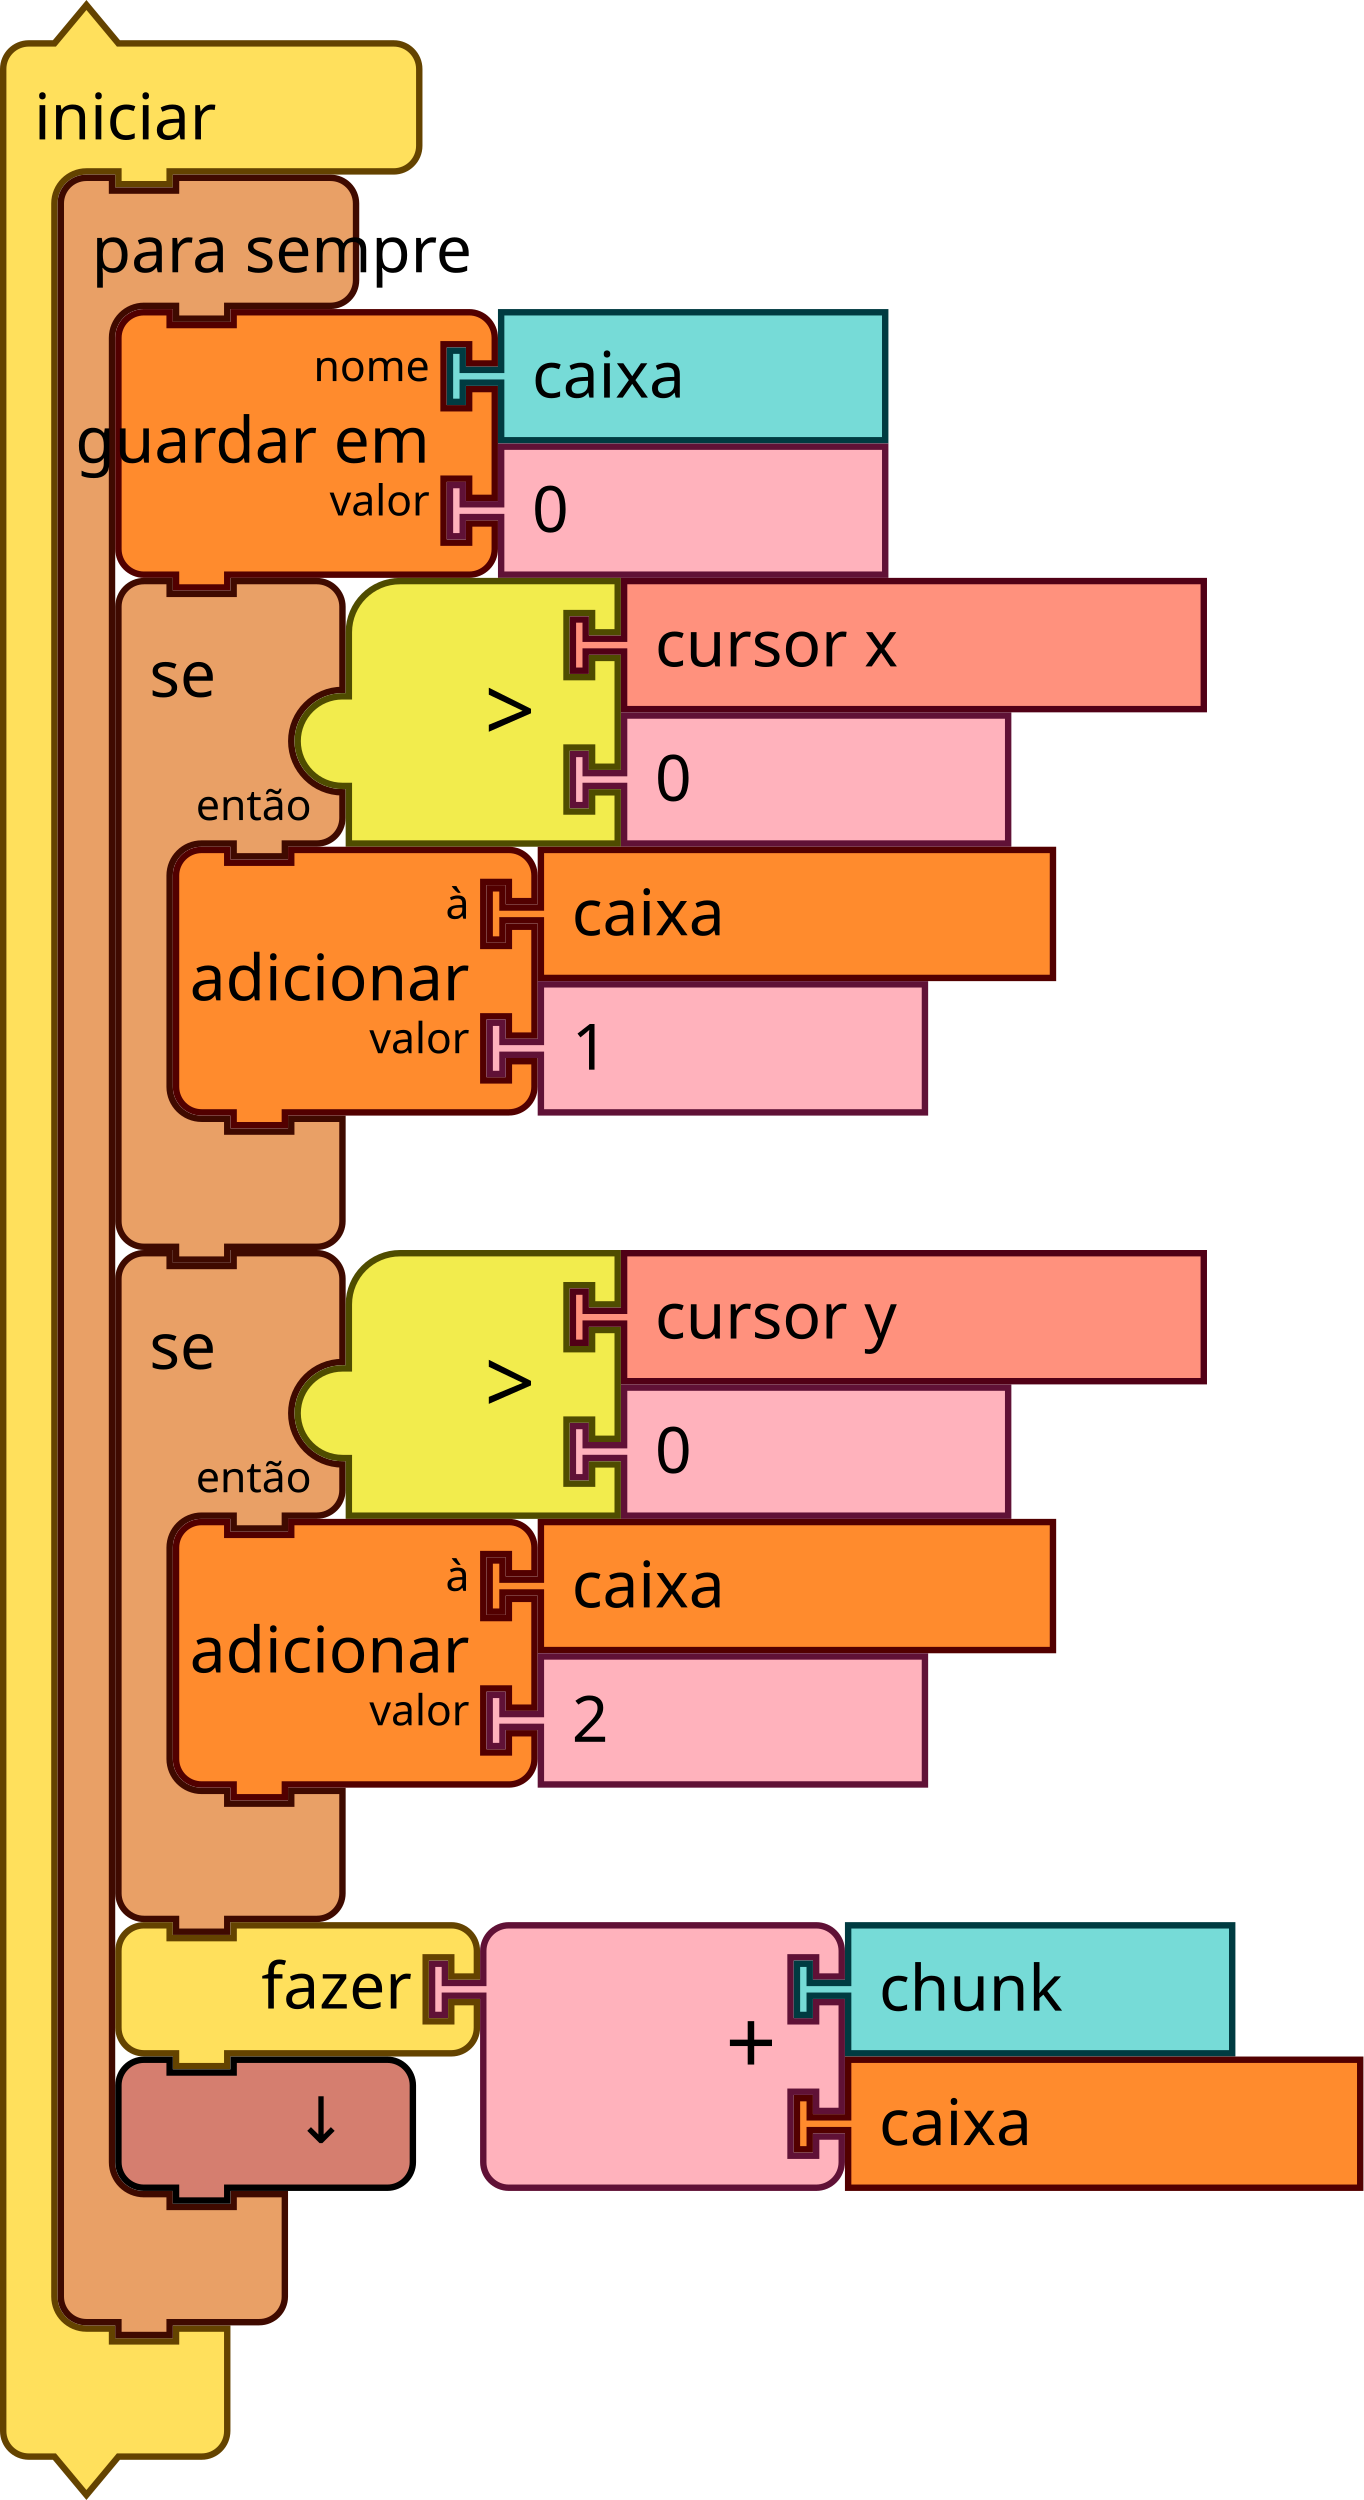
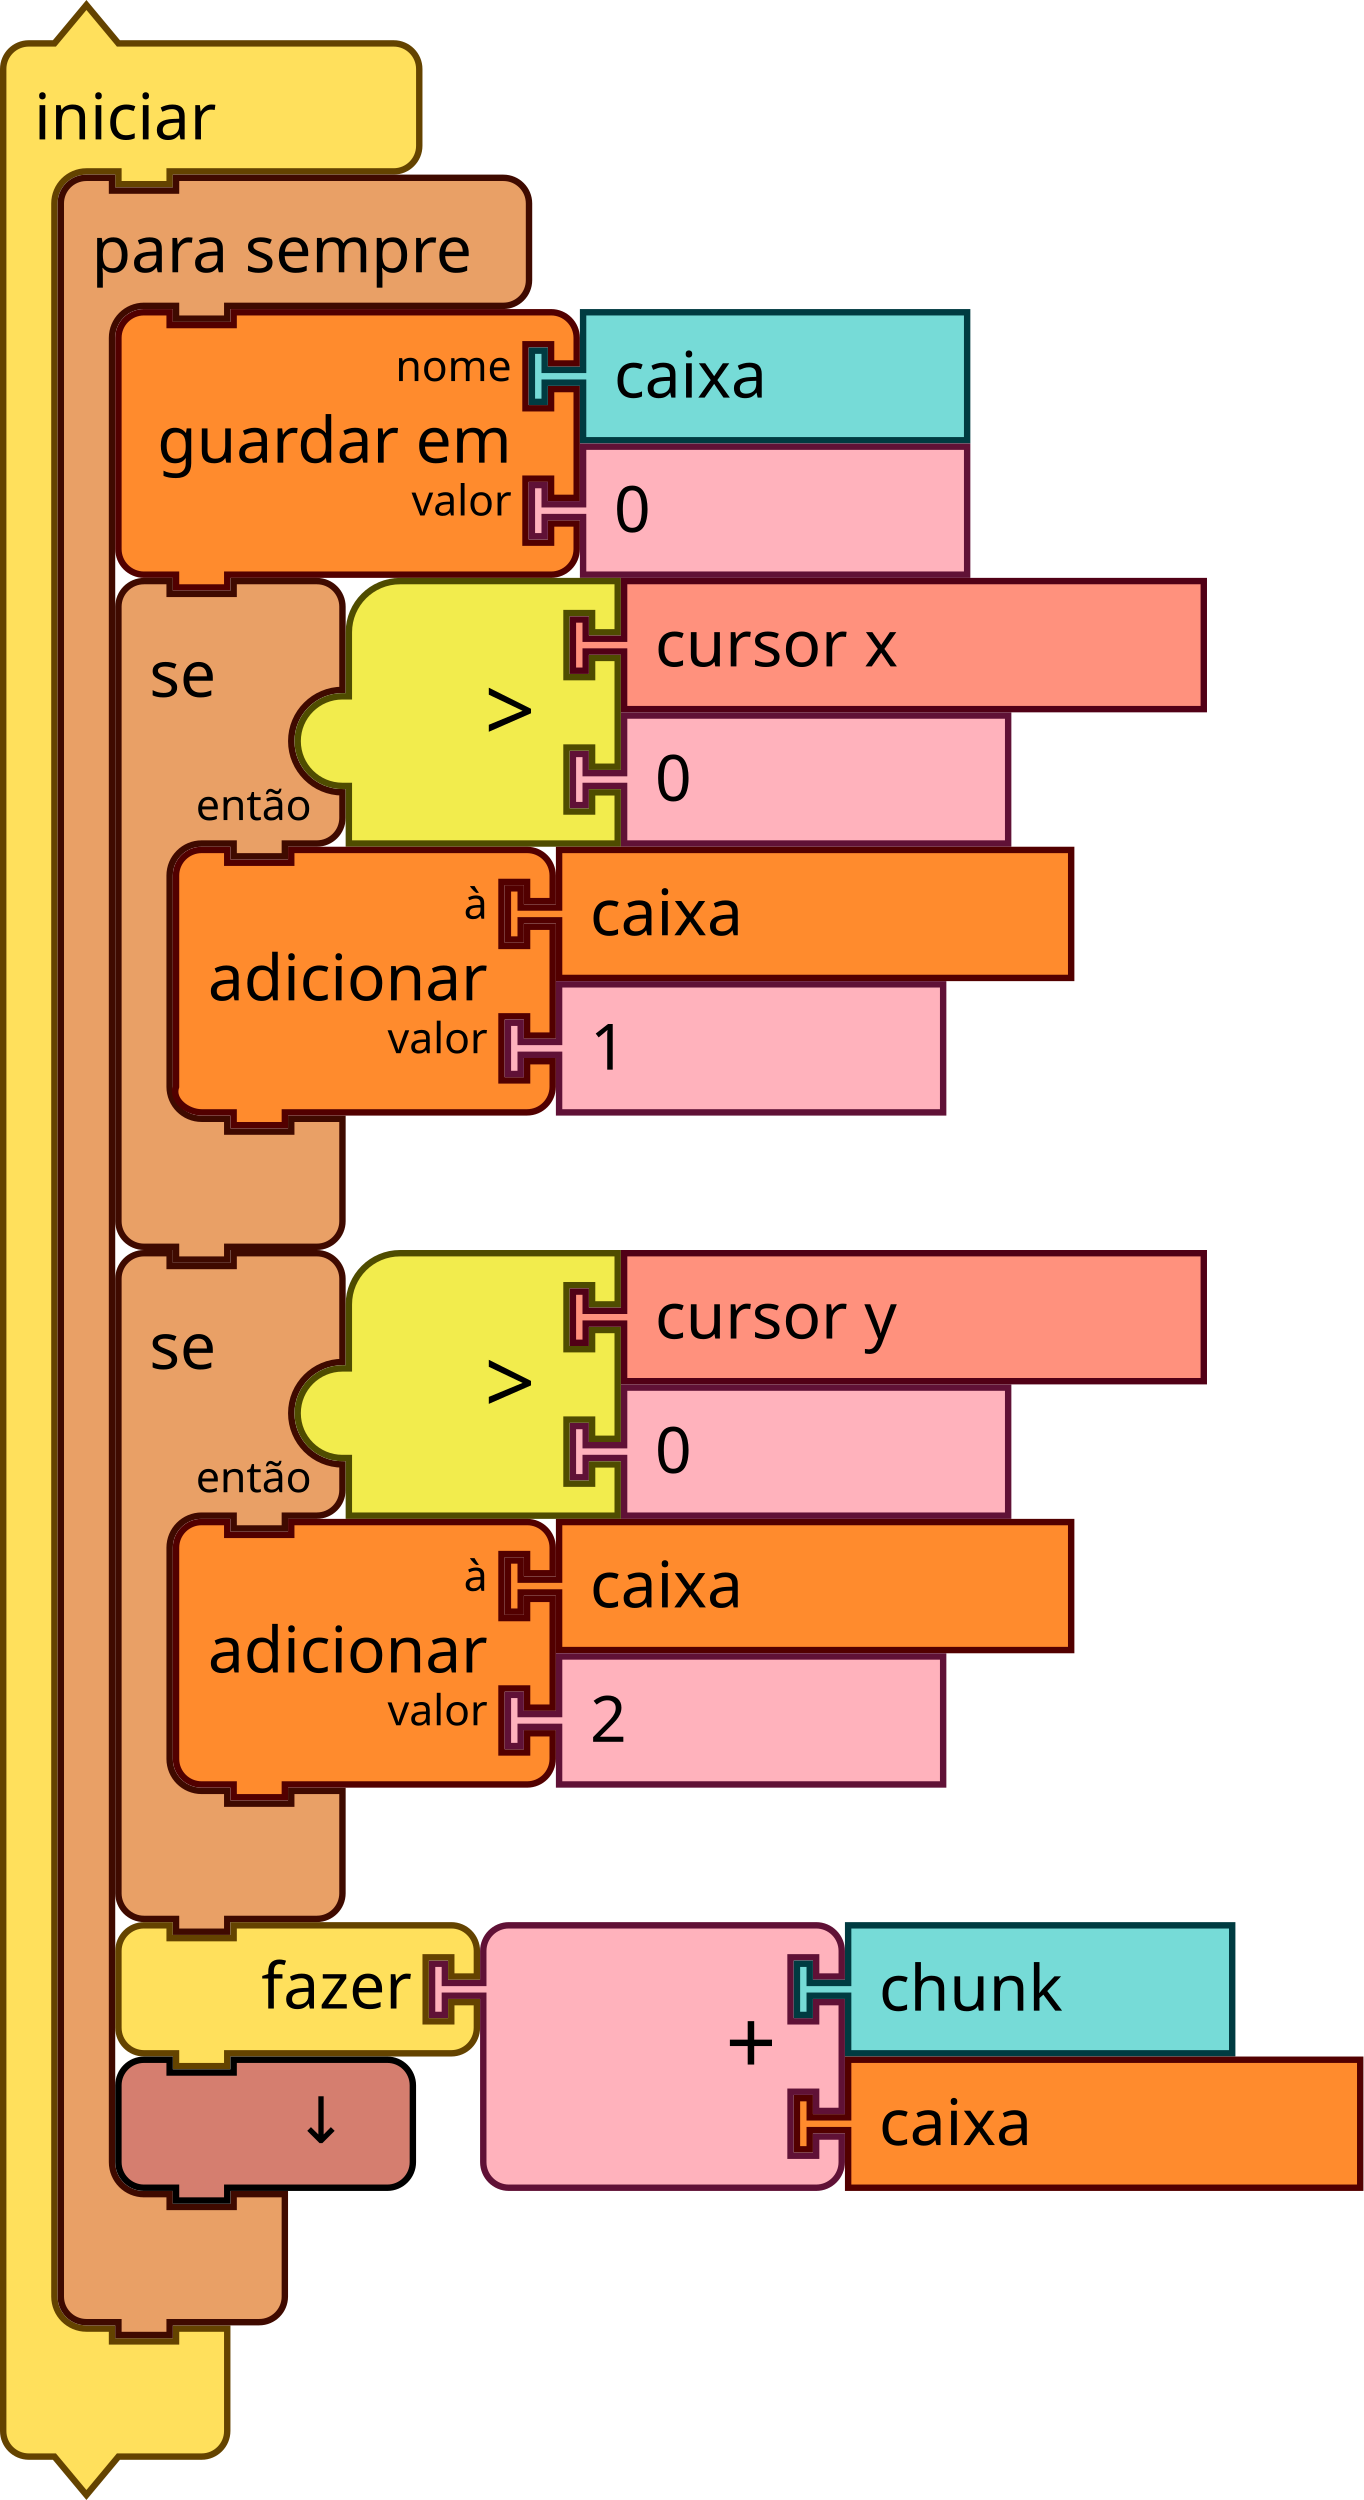
- <svg xmlns="http://www.w3.org/2000/svg" width="299.531" height="549.228" viewBox="0 0 299.531 549.228" id="svg4075" version="1.1">
+ <svg xmlns="http://www.w3.org/2000/svg" version="1.1" id="svg4075" viewBox="0 0 299.531 549.228" height="549.228" width="299.531">
  <defs id="defs4077" />
-   <text style="font-size:13.333px;font-family:Sans;text-anchor:end;fill:#000000" id="text3033" y="-17.322" x="388">
-     <tspan id="tspan3035" y="5.178" x="490" />
-   </text>
-   <text style="font-size:13.333px;font-family:Sans;text-anchor:end;fill:#000000" id="text3107" y="47.642" x="406">
-     <tspan id="tspan3109" y="70.142" x="500" />
-   </text>
-   <text style="font-size:13.333px;font-family:Sans;text-anchor:end;fill:#000000" id="text3033-0" y="66.678" x="388">
-     <tspan id="tspan3035-1" y="89.178" x="490" />
-   </text>
-   <text style="font-size:13.333px;font-family:Sans;text-anchor:end;fill:#000000" id="text3033-1" y="150.678" x="388">
-     <tspan id="tspan3035-8" y="173.178" x="490" />
-   </text>
-   <text style="font-size:13.333px;font-family:Sans;text-anchor:end;fill:#000000" id="text3033-0-9" y="234.678" x="388">
-     <tspan id="tspan3035-1-5" y="257.178" x="490" />
-   </text>
-   <text style="font-size:13.333px;font-family:Sans;text-anchor:end;fill:#000000" id="text3057" x="36" y="598.204">
-     <tspan id="tspan3059" y="620.704" x="130" />
-   </text>
-   <text style="font-size:18.667px;font-family:Sans;text-anchor:end;fill:#000000" id="text3161" x="134" y="598.562">
-     <tspan id="tspan3163" y="620.062" x="244" />
-   </text>
-   <text style="font-size:18.667px;font-family:Sans;text-anchor:end;fill:#000000" id="text3165" x="134" y="598.562">
-     <tspan id="tspan3167" y="662.062" x="244" />
-   </text>
-   <g id="g4346" transform="translate(1680.235,-425.0292)">
-     <g id="g939" transform="matrix(0.9375,0,0,0.9375,-1680.235,425.4244)">
-       <g id="g937" transform="scale(1.5)">
-         <path id="path931" style="fill:#ffe05c;fill-opacity:1;stroke:#644300;stroke-width:1;stroke-linecap:round;stroke-opacity:1" d="m 0.5,14.5 v -4 a 4,4 90 0 1 4,-4 h 4 l 5,-6 5,6 h 9 30 4 a 4,4 90 0 1 4,4 v 4 4 4 a 4,4 90 0 1 -4,4 h -4 -30 -1 v 2 h -8 v -2 h -1 -4 a 5,5 90 0 0 -5,5 v 4 4 315 4 a 5,5 90 0 0 5,5 h 4 v 2 h 10 v -2 h 8 v 6 6 4 a 4,4 90 0 1 -4,4 h -4 -9 l -5,6 -5,-6 h -4 a 4,4 90 0 1 -4,-4 v -4 z" />
-         <text id="text935" style="font-size:10px;font-family:sans-serif;text-anchor:start;fill:#000000">
-           <tspan id="tspan933" y="21.5" x="5.333">iniciar</tspan>
-         </text>
+   <text x="388" y="-17.322" id="text3033" style="font-size:13.333px;font-family:Sans;text-anchor:end;fill:#000000">
+     <tspan x="490" y="5.178" id="tspan3035" />
+   </text>
+   <text x="406" y="47.642" id="text3107" style="font-size:13.333px;font-family:Sans;text-anchor:end;fill:#000000">
+     <tspan x="500" y="70.142" id="tspan3109" />
+   </text>
+   <text x="388" y="66.678" id="text3033-0" style="font-size:13.333px;font-family:Sans;text-anchor:end;fill:#000000">
+     <tspan x="490" y="89.178" id="tspan3035-1" />
+   </text>
+   <text x="388" y="150.678" id="text3033-1" style="font-size:13.333px;font-family:Sans;text-anchor:end;fill:#000000">
+     <tspan x="490" y="173.178" id="tspan3035-8" />
+   </text>
+   <text x="388" y="234.678" id="text3033-0-9" style="font-size:13.333px;font-family:Sans;text-anchor:end;fill:#000000">
+     <tspan x="490" y="257.178" id="tspan3035-1-5" />
+   </text>
+   <text y="598.204" x="36" id="text3057" style="font-size:13.333px;font-family:Sans;text-anchor:end;fill:#000000">
+     <tspan x="130" y="620.704" id="tspan3059" />
+   </text>
+   <text y="598.562" x="134" id="text3161" style="font-size:18.667px;font-family:Sans;text-anchor:end;fill:#000000">
+     <tspan x="244" y="620.062" id="tspan3163" />
+   </text>
+   <text y="598.562" x="134" id="text3165" style="font-size:18.667px;font-family:Sans;text-anchor:end;fill:#000000">
+     <tspan x="244" y="662.062" id="tspan3167" />
+   </text>
+   <g id="g939" transform="matrix(0.9375,0,0,0.9375,0,0.39519)">
+     <g id="g937" transform="scale(1.5)">
+       <path id="path931" style="fill:#ffe05c;fill-opacity:1;stroke:#644300;stroke-width:1;stroke-linecap:round;stroke-opacity:1" d="m 0.5,14.5 v -4 a 4,4 90 0 1 4,-4 h 4 l 5,-6 5,6 h 9 30 4 a 4,4 90 0 1 4,4 v 4 4 4 a 4,4 90 0 1 -4,4 h -4 -30 -1 v 2 h -8 v -2 h -1 -4 a 5,5 90 0 0 -5,5 v 4 4 315 4 a 5,5 90 0 0 5,5 h 4 v 2 h 10 v -2 h 8 v 6 6 4 a 4,4 90 0 1 -4,4 h -4 -9 l -5,6 -5,-6 h -4 a 4,4 90 0 1 -4,-4 v -4 z" />
+       <text id="text935" style="font-size:10px;font-family:sans-serif;text-anchor:start;fill:#000000">
+         <tspan id="tspan933" y="21.5" x="5.333">iniciar</tspan>
+       </text>
+     </g>
+   </g>
+   <g id="g2037" transform="matrix(0.9375,0,0,0.9375,12.6562,38.36394)">
+     <g id="g2035" transform="scale(1.5)">
+       <path id="path2029" style="fill:#e9a066;fill-opacity:1;stroke:#3f0a00;stroke-width:1;stroke-linecap:round;stroke-opacity:1" d="m 0.5,8.5 v -4 c 0,-2.209 1.791,-4 4,-4 h 4 v 2 h 10 v -2 h 9 38.145 4 c 2.209,0 4,1.791 4,4 v 4 4 4 c 0,2.209 -1.791,4 -4,4 h -4 H 27.5 h -1 v 2 h -8 v -2 h -1 -4 c -2.761,0 -5,2.239 -5,5 v 4 4 273 4 c 0,2.761 2.239,5 5,5 h 4 v 2 h 10 v -2 h 8 v 6 6 4 c 0,2.209 -1.791,4 -4,4 h -4 -9 -1 v 2 h -8 v -2 h -1 -4 c -2.209,0 -4,-1.791 -4,-4 v -4 z" />
+       <text id="text2033" style="font-size:10px;font-family:sans-serif;text-anchor:start;fill:#000000">
+         <tspan id="tspan2031" y="15.25" x="5.333">para sempre</tspan>
+       </text>
+     </g>
+   </g>
+   <g id="g2055" transform="matrix(0.9375,0,0,0.9375,43.3125,67.89519)">
+     <g id="g2053" transform="scale(1.5)">
+       <path id="path2039" style="fill:#ff8b2d;fill-opacity:1;stroke:#520000;stroke-width:1;stroke-linecap:round;stroke-opacity:1" d="m -12.3,8.5 v -4 c 0,-2.209 1.791,-4 4,-4 h 4 v 2 h 10 v -2 h 45.593 4 c 2.209,0 4,1.791 4,4 v 4 h -4 v -3 h -4 v 10 h 4 v -3 h 4 v 17 h -4 v -3 h -4 v 10 h 4 v -3 h 4 v 4 c 0,2.209 -1.791,4 -4,4 h -4 -45.593 -1 v 2 h -8 v -2 h -1 -4 C -10.509,41.5 -12.3,39.709 -12.3,37.5 v -4 -21 z" />
+       <text id="text2043" style="font-size:10px;font-family:sans-serif;text-anchor:end;fill:#000000">
+         <tspan id="tspan2041" y="24" x="49.126">guardar em</tspan>
+       </text>
+       <text id="text2047" style="font-size:6.667px;font-family:sans-serif;text-anchor:end;fill:#000000">
+         <tspan id="tspan2045" y="11.25" x="49.126">nome</tspan>
+       </text>
+       <text id="text2051" style="font-size:6.667px;font-family:sans-serif;text-anchor:end;fill:#000000">
+         <tspan id="tspan2049" y="32.25" x="49.126">valor</tspan>
+       </text>
+     </g>
+   </g>
+   <g id="g2065" transform="matrix(0.9375,0,0,0.9375,116.1463,67.89519)">
+     <g id="g2063" transform="scale(1.5)">
+       <path id="path2057" style="fill:#76dbd7;fill-opacity:1;stroke:#003b41;stroke-width:1;stroke-linecap:round;stroke-opacity:1" d="m 8.5,0.5 h 60 v 20 h -60 v -8 -1 h -6 v 3 h -2 v -8 h 2 v 3 h 6 v -1 z" />
+       <text id="text2061" style="font-size:10px;font-family:sans-serif;text-anchor:start;fill:#000000">
+         <tspan id="tspan2059" y="13.833" x="13.333">caixa</tspan>
+       </text>
+     </g>
+   </g>
+   <g id="g2075" transform="matrix(0.9375,0,0,0.9375,116.1463,97.42644)">
+     <g id="g2073" transform="scale(1.5)">
+       <path id="path2067" style="fill:#ffb2bc;fill-opacity:1;stroke:#601136;stroke-width:1;stroke-linecap:round;stroke-opacity:1" d="m 8.5,0.5 h 60 v 20 h -60 v -8 -1 h -6 v 3 h -2 v -8 h 2 v 3 h 6 v -1 z" />
+       <text id="text2071" style="font-size:10px;font-family:sans-serif;text-anchor:start;fill:#000000">
+         <tspan id="tspan2069" y="13.833" x="13.333">0</tspan>
+       </text>
+     </g>
+   </g>
+   <g id="g2085" transform="matrix(0.9375,0,0,0.9375,125.1562,156.4889)">
+     <g id="g2083" transform="scale(1.5)">
+       <path id="path2077" style="fill:#ffb2bc;fill-opacity:1;stroke:#601136;stroke-width:1;stroke-linecap:round;stroke-opacity:1" d="m 8.5,0.5 h 60 v 20 h -60 v -8 -1 h -6 v 3 h -2 v -8 h 2 v 3 h 6 v -1 z" />
+       <text id="text2081" style="font-size:10px;font-family:sans-serif;text-anchor:start;fill:#000000">
+         <tspan id="tspan2079" y="13.833" x="13.333">0</tspan>
+       </text>
+     </g>
+   </g>
+   <g id="g2095" transform="matrix(0.9375,0,0,0.9375,125.1562,304.1452)">
+     <g id="g2093" transform="scale(1.5)">
+       <path id="path2087" style="fill:#ffb2bc;fill-opacity:1;stroke:#601136;stroke-width:1;stroke-linecap:round;stroke-opacity:1" d="m 8.5,0.5 h 60 v 20 h -60 v -8 -1 h -6 v 3 h -2 v -8 h 2 v 3 h 6 v -1 z" />
+       <text id="text2091" style="font-size:10px;font-family:sans-serif;text-anchor:start;fill:#000000">
+         <tspan id="tspan2089" y="13.833" x="13.333">0</tspan>
+       </text>
+     </g>
+   </g>
+   <g id="g2109" transform="matrix(0.9375,0,0,0.9375,25.3125,126.9577)">
+     <g id="g2107" transform="scale(1.5)">
+       <path id="path2097" style="fill:#e9a066;fill-opacity:1;stroke:#3f0a00;stroke-width:1;stroke-linecap:round;stroke-opacity:1" d="m 0.5,8.5 v -4 a 4,4 90 0 1 4,-4 h 4 v 2 h 10 v -2 h 9 4 a 4,4 90 0 1 4,4 v 4 9 a 8,8 90 0 0 -8,8 8,8 90 0 0 8,8 v 4 a 4,4 90 0 1 -4,4 h -4 -1 v 2 h -8 v -2 h -1 -4 a 5,5 90 0 0 -5,5 v 4 4 21 4 a 5,5 90 0 0 5,5 h 4 v 2 h 10 v -2 h 8 v 6 6 4 a 4,4 90 0 1 -4,4 h -4 -9 -1 v 2 h -8 v -2 h -1 -4 a 4,4 90 0 1 -4,-4 v -4 z" />
+       <text id="text2101" style="font-size:10px;font-family:sans-serif;text-anchor:start;fill:#000000">
+         <tspan id="tspan2099" y="18.583" x="5.333">se</tspan>
+       </text>
+       <text id="text2105" style="font-size:6.667px;font-family:sans-serif;text-anchor:end;fill:#000000">
+         <tspan id="tspan2103" y="37.833" x="30.667">então</tspan>
+       </text>
+     </g>
+   </g>
+   <g id="g2123" transform="matrix(0.9375,0,0,0.9375,25.3125,274.6139)">
+     <g id="g2121" transform="scale(1.5)">
+       <path id="path2111" style="fill:#e9a066;fill-opacity:1;stroke:#3f0a00;stroke-width:1;stroke-linecap:round;stroke-opacity:1" d="m 0.5,8.5 v -4 a 4,4 90 0 1 4,-4 h 4 v 2 h 10 v -2 h 9 4 a 4,4 90 0 1 4,4 v 4 9 a 8,8 90 0 0 -8,8 8,8 90 0 0 8,8 v 4 a 4,4 90 0 1 -4,4 h -4 -1 v 2 h -8 v -2 h -1 -4 a 5,5 90 0 0 -5,5 v 4 4 21 4 a 5,5 90 0 0 5,5 h 4 v 2 h 10 v -2 h 8 v 6 6 4 a 4,4 90 0 1 -4,4 h -4 -9 -1 v 2 h -8 v -2 h -1 -4 a 4,4 90 0 1 -4,-4 v -4 z" />
+       <text id="text2115" style="font-size:10px;font-family:sans-serif;text-anchor:start;fill:#000000">
+         <tspan id="tspan2113" y="18.583" x="5.333">se</tspan>
+       </text>
+       <text id="text2119" style="font-size:6.667px;font-family:sans-serif;text-anchor:end;fill:#000000">
+         <tspan id="tspan2117" y="37.833" x="30.667">então</tspan>
+       </text>
+     </g>
+   </g>
+   <g id="g2135" transform="matrix(0.9375,0,0,0.9375,64.6875,126.9577)">
+     <g id="g2133" transform="scale(1.5)">
+       <g id="g2127" transform="translate(0,-16)">
+         <path id="path2125" style="fill:#f2ec4d;fill-opacity:1;stroke:#4f4c00;stroke-width:1;stroke-linecap:round;stroke-opacity:1" d="m 0.5,41.5 a 7,7 90 0 1 7,-7 h 1 v -10 a 8,8 90 0 1 8,-8 h 34 v 8 h -4 v -3 h -4 v 10 h 4 v -3 h 4 v 17 h -4 v -3 h -4 v 10 h 4 v -3 h 4 v 8 h -30 -12 v -8 -1 h -1 a 7,7 90 0 1 -7,-7 z" />
      </g>
-     </g>
-     <g id="g2037" transform="matrix(0.9375,0,0,0.9375,-1667.579,463.3932)">
-       <g id="g2035" transform="scale(1.5)">
-         <path id="path2029" style="fill:#e9a066;fill-opacity:1;stroke:#3f0a00;stroke-width:1;stroke-linecap:round;stroke-opacity:1" d="m 0.5,8.5 v -4 a 4,4 90 0 1 4,-4 h 4 v 2 h 10 v -2 h 9 11.123 4 a 4,4 90 0 1 4,4 v 4 4 4 a 4,4 90 0 1 -4,4 h -4 H 27.5 h -1 v 2 h -8 v -2 h -1 -4 a 5,5 90 0 0 -5,5 v 4 4 273 4 a 5,5 90 0 0 5,5 h 4 v 2 h 10 v -2 h 8 v 6 6 4 a 4,4 90 0 1 -4,4 h -4 -9 -1 v 2 h -8 v -2 h -1 -4 a 4,4 90 0 1 -4,-4 v -4 z" />
-         <text id="text2033" style="font-size:10px;font-family:sans-serif;text-anchor:start;fill:#000000">
-           <tspan id="tspan2031" y="15.25" x="5.333">para sempre</tspan>
-         </text>
+       <text id="text2131" style="font-size:14px;font-family:sans-serif;text-anchor:end;fill:#000000">
+         <tspan id="tspan2129" y="25.667" x="37.667">&gt;</tspan>
+       </text>
+     </g>
+   </g>
+   <g id="g2147" transform="matrix(0.9375,0,0,0.9375,64.6875,274.6139)">
+     <g id="g2145" transform="scale(1.5)">
+       <g id="g2139" transform="translate(0,-16)">
+         <path id="path2137" style="fill:#f2ec4d;fill-opacity:1;stroke:#4f4c00;stroke-width:1;stroke-linecap:round;stroke-opacity:1" d="m 0.5,41.5 a 7,7 90 0 1 7,-7 h 1 v -10 a 8,8 90 0 1 8,-8 h 34 v 8 h -4 v -3 h -4 v 10 h 4 v -3 h 4 v 17 h -4 v -3 h -4 v 10 h 4 v -3 h 4 v 8 h -30 -12 v -8 -1 h -1 a 7,7 90 0 1 -7,-7 z" />
      </g>
-     </g>
-     <g id="g2055" transform="matrix(0.9375,0,0,0.9375,-1654.922,492.9244)">
-       <g id="g2053" transform="scale(1.5)">
-         <path id="path2039" style="fill:#ff8b2d;fill-opacity:1;stroke:#520000;stroke-width:1;stroke-linecap:round;stroke-opacity:1" d="m 0.5,8.5 v -4 a 4,4 90 0 1 4,-4 h 4 v 2 h 10 v -2 h 32.793 4 a 4,4 90 0 1 4,4 v 4 h -4 v -3 h -4 v 10 h 4 v -3 h 4 v 17 h -4 v -3 h -4 v 10 h 4 v -3 h 4 v 4 a 4,4 90 0 1 -4,4 h -4 H 18.5 h -1 v 2 h -8 v -2 h -1 -4 a 4,4 90 0 1 -4,-4 v -4 -21 z" />
-         <text id="text2043" style="font-size:10px;font-family:sans-serif;text-anchor:end;fill:#000000">
-           <tspan id="tspan2041" y="24" x="49.126">guardar em</tspan>
-         </text>
-         <text id="text2047" style="font-size:6.667px;font-family:sans-serif;text-anchor:end;fill:#000000">
-           <tspan id="tspan2045" y="11.25" x="49.126">nome</tspan>
-         </text>
-         <text id="text2051" style="font-size:6.667px;font-family:sans-serif;text-anchor:end;fill:#000000">
-           <tspan id="tspan2049" y="32.25" x="49.126">valor</tspan>
-         </text>
-       </g>
-     </g>
-     <g id="g2065" transform="matrix(0.9375,0,0,0.9375,-1582.089,492.9244)">
-       <g id="g2063" transform="scale(1.5)">
-         <path id="path2057" style="fill:#76dbd7;fill-opacity:1;stroke:#003b41;stroke-width:1;stroke-linecap:round;stroke-opacity:1" d="m 8.5,0.5 h 60 v 20 h -60 v -8 -1 h -6 v 3 h -2 v -8 h 2 v 3 h 6 v -1 z" />
-         <text id="text2061" style="font-size:10px;font-family:sans-serif;text-anchor:start;fill:#000000">
-           <tspan id="tspan2059" y="13.833" x="13.333">caixa</tspan>
-         </text>
-       </g>
-     </g>
-     <g id="g2075" transform="matrix(0.9375,0,0,0.9375,-1582.089,522.4557)">
-       <g id="g2073" transform="scale(1.5)">
-         <path id="path2067" style="fill:#ffb2bc;fill-opacity:1;stroke:#601136;stroke-width:1;stroke-linecap:round;stroke-opacity:1" d="m 8.5,0.5 h 60 v 20 h -60 v -8 -1 h -6 v 3 h -2 v -8 h 2 v 3 h 6 v -1 z" />
-         <text id="text2071" style="font-size:10px;font-family:sans-serif;text-anchor:start;fill:#000000">
-           <tspan id="tspan2069" y="13.833" x="13.333">0</tspan>
-         </text>
-       </g>
-     </g>
-     <g id="g2085" transform="matrix(0.9375,0,0,0.9375,-1555.079,581.5182)">
-       <g id="g2083" transform="scale(1.5)">
-         <path id="path2077" style="fill:#ffb2bc;fill-opacity:1;stroke:#601136;stroke-width:1;stroke-linecap:round;stroke-opacity:1" d="m 8.5,0.5 h 60 v 20 h -60 v -8 -1 h -6 v 3 h -2 v -8 h 2 v 3 h 6 v -1 z" />
-         <text id="text2081" style="font-size:10px;font-family:sans-serif;text-anchor:start;fill:#000000">
-           <tspan id="tspan2079" y="13.833" x="13.333">0</tspan>
-         </text>
-       </g>
-     </g>
-     <g id="g2095" transform="matrix(0.9375,0,0,0.9375,-1555.079,729.1744)">
-       <g id="g2093" transform="scale(1.5)">
-         <path id="path2087" style="fill:#ffb2bc;fill-opacity:1;stroke:#601136;stroke-width:1;stroke-linecap:round;stroke-opacity:1" d="m 8.5,0.5 h 60 v 20 h -60 v -8 -1 h -6 v 3 h -2 v -8 h 2 v 3 h 6 v -1 z" />
-         <text id="text2091" style="font-size:10px;font-family:sans-serif;text-anchor:start;fill:#000000">
-           <tspan id="tspan2089" y="13.833" x="13.333">0</tspan>
-         </text>
-       </g>
-     </g>
-     <g id="g2109" transform="matrix(0.9375,0,0,0.9375,-1654.922,551.9869)">
-       <g id="g2107" transform="scale(1.5)">
-         <path id="path2097" style="fill:#e9a066;fill-opacity:1;stroke:#3f0a00;stroke-width:1;stroke-linecap:round;stroke-opacity:1" d="m 0.5,8.5 v -4 a 4,4 90 0 1 4,-4 h 4 v 2 h 10 v -2 h 9 4 a 4,4 90 0 1 4,4 v 4 9 a 8,8 90 0 0 -8,8 8,8 90 0 0 8,8 v 4 a 4,4 90 0 1 -4,4 h -4 -1 v 2 h -8 v -2 h -1 -4 a 5,5 90 0 0 -5,5 v 4 4 21 4 a 5,5 90 0 0 5,5 h 4 v 2 h 10 v -2 h 8 v 6 6 4 a 4,4 90 0 1 -4,4 h -4 -9 -1 v 2 h -8 v -2 h -1 -4 a 4,4 90 0 1 -4,-4 v -4 z" />
-         <text id="text2101" style="font-size:10px;font-family:sans-serif;text-anchor:start;fill:#000000">
-           <tspan id="tspan2099" y="18.583" x="5.333">se</tspan>
-         </text>
-         <text id="text2105" style="font-size:6.667px;font-family:sans-serif;text-anchor:end;fill:#000000">
-           <tspan id="tspan2103" y="37.833" x="30.667">então</tspan>
-         </text>
-       </g>
-     </g>
-     <g id="g2123" transform="matrix(0.9375,0,0,0.9375,-1654.922,699.6432)">
-       <g id="g2121" transform="scale(1.5)">
-         <path id="path2111" style="fill:#e9a066;fill-opacity:1;stroke:#3f0a00;stroke-width:1;stroke-linecap:round;stroke-opacity:1" d="m 0.5,8.5 v -4 a 4,4 90 0 1 4,-4 h 4 v 2 h 10 v -2 h 9 4 a 4,4 90 0 1 4,4 v 4 9 a 8,8 90 0 0 -8,8 8,8 90 0 0 8,8 v 4 a 4,4 90 0 1 -4,4 h -4 -1 v 2 h -8 v -2 h -1 -4 a 5,5 90 0 0 -5,5 v 4 4 21 4 a 5,5 90 0 0 5,5 h 4 v 2 h 10 v -2 h 8 v 6 6 4 a 4,4 90 0 1 -4,4 h -4 -9 -1 v 2 h -8 v -2 h -1 -4 a 4,4 90 0 1 -4,-4 v -4 z" />
-         <text id="text2115" style="font-size:10px;font-family:sans-serif;text-anchor:start;fill:#000000">
-           <tspan id="tspan2113" y="18.583" x="5.333">se</tspan>
-         </text>
-         <text id="text2119" style="font-size:6.667px;font-family:sans-serif;text-anchor:end;fill:#000000">
-           <tspan id="tspan2117" y="37.833" x="30.667">então</tspan>
-         </text>
-       </g>
-     </g>
-     <g id="g2135" transform="matrix(0.9375,0,0,0.9375,-1615.547,551.9869)">
-       <g id="g2133" transform="scale(1.5)">
-         <g id="g2127" transform="translate(0,-16)">
-           <path id="path2125" style="fill:#f2ec4d;fill-opacity:1;stroke:#4f4c00;stroke-width:1;stroke-linecap:round;stroke-opacity:1" d="m 0.5,41.5 a 7,7 90 0 1 7,-7 h 1 v -10 a 8,8 90 0 1 8,-8 h 34 v 8 h -4 v -3 h -4 v 10 h 4 v -3 h 4 v 17 h -4 v -3 h -4 v 10 h 4 v -3 h 4 v 8 h -30 -12 v -8 -1 h -1 a 7,7 90 0 1 -7,-7 z" />
-         </g>
-         <text id="text2131" style="font-size:14px;font-family:sans-serif;text-anchor:end;fill:#000000">
-           <tspan id="tspan2129" y="25.667" x="37.667">&gt;</tspan>
-         </text>
-       </g>
-     </g>
-     <g id="g2147" transform="matrix(0.9375,0,0,0.9375,-1615.547,699.6432)">
-       <g id="g2145" transform="scale(1.5)">
-         <g id="g2139" transform="translate(0,-16)">
-           <path id="path2137" style="fill:#f2ec4d;fill-opacity:1;stroke:#4f4c00;stroke-width:1;stroke-linecap:round;stroke-opacity:1" d="m 0.5,41.5 a 7,7 90 0 1 7,-7 h 1 v -10 a 8,8 90 0 1 8,-8 h 34 v 8 h -4 v -3 h -4 v 10 h 4 v -3 h 4 v 17 h -4 v -3 h -4 v 10 h 4 v -3 h 4 v 8 h -30 -12 v -8 -1 h -1 a 7,7 90 0 1 -7,-7 z" />
-         </g>
-         <text id="text2143" style="font-size:14px;font-family:sans-serif;text-anchor:end;fill:#000000">
-           <tspan id="tspan2141" y="25.667" x="37.667">&gt;</tspan>
-         </text>
-       </g>
-     </g>
-     <g id="g2157" transform="matrix(0.9375,0,0,0.9375,-1555.079,551.9869)">
-       <g id="g2155" transform="scale(1.5)">
-         <path id="path2149" style="fill:#ff917d;fill-opacity:1;stroke:#510016;stroke-width:1;stroke-linecap:round;stroke-opacity:1" d="m 8.5,0.5 h 90.562 v 20 H 8.5 v -8 -1 h -6 v 3 h -2 v -8 h 2 v 3 h 6 v -1 z" />
-         <text id="text2153" style="font-size:10px;font-family:sans-serif;text-anchor:start;fill:#000000">
-           <tspan id="tspan2151" y="13.833" x="13.333">cursor x</tspan>
-         </text>
-       </g>
-     </g>
-     <g id="g2167" transform="matrix(0.9375,0,0,0.9375,-1555.079,699.6432)">
-       <g id="g2165" transform="scale(1.5)">
-         <path id="path2159" style="fill:#ff917d;fill-opacity:1;stroke:#510016;stroke-width:1;stroke-linecap:round;stroke-opacity:1" d="m 8.5,0.5 h 90.562 v 20 H 8.5 v -8 -1 h -6 v 3 h -2 v -8 h 2 v 3 h 6 v -1 z" />
-         <text id="text2163" style="font-size:10px;font-family:sans-serif;text-anchor:start;fill:#000000">
-           <tspan id="tspan2161" y="13.833" x="13.333">cursor y</tspan>
-         </text>
-       </g>
-     </g>
-     <g id="g2185" transform="matrix(0.9375,0,0,0.9375,-1642.266,611.0494)">
-       <g id="g2183" transform="scale(1.5)">
-         <path id="path2169" style="fill:#ff8b2d;fill-opacity:1;stroke:#520000;stroke-width:1;stroke-linecap:round;stroke-opacity:1" d="m 0.5,8.5 v -4 a 4,4 90 0 1 4,-4 h 4 v 2 h 10 v -2 h 30 4 a 4,4 90 0 1 4,4 v 4 h -4 v -3 h -4 v 10 h 4 v -3 h 4 v 17 h -4 v -3 h -4 v 10 h 4 v -3 h 4 v 4 a 4,4 90 0 1 -4,4 h -4 -30 -1 v 2 h -8 v -2 h -1 -4 a 4,4 90 0 1 -4,-4 v -4 -21 z" />
-         <text id="text2173" style="font-size:10px;font-family:sans-serif;text-anchor:end;fill:#000000">
-           <tspan id="tspan2171" y="24" x="46.333">adicionar</tspan>
-         </text>
-         <text id="text2177" style="font-size:6.667px;font-family:sans-serif;text-anchor:end;fill:#000000">
-           <tspan id="tspan2175" y="11.25" x="46.333">à</tspan>
-         </text>
-         <text id="text2181" style="font-size:6.667px;font-family:sans-serif;text-anchor:end;fill:#000000">
-           <tspan id="tspan2179" y="32.25" x="46.333">valor</tspan>
-         </text>
-       </g>
-     </g>
-     <g id="g2203" transform="matrix(0.9375,0,0,0.9375,-1642.266,758.7057)">
-       <g id="g2201" transform="scale(1.5)">
-         <path id="path2187" style="fill:#ff8b2d;fill-opacity:1;stroke:#520000;stroke-width:1;stroke-linecap:round;stroke-opacity:1" d="m 0.5,8.5 v -4 a 4,4 90 0 1 4,-4 h 4 v 2 h 10 v -2 h 30 4 a 4,4 90 0 1 4,4 v 4 h -4 v -3 h -4 v 10 h 4 v -3 h 4 v 17 h -4 v -3 h -4 v 10 h 4 v -3 h 4 v 4 a 4,4 90 0 1 -4,4 h -4 -30 -1 v 2 h -8 v -2 h -1 -4 a 4,4 90 0 1 -4,-4 v -4 -21 z" />
-         <text id="text2191" style="font-size:10px;font-family:sans-serif;text-anchor:end;fill:#000000">
-           <tspan id="tspan2189" y="24" x="46.333">adicionar</tspan>
-         </text>
-         <text id="text2195" style="font-size:6.667px;font-family:sans-serif;text-anchor:end;fill:#000000">
-           <tspan id="tspan2193" y="11.25" x="46.333">à</tspan>
-         </text>
-         <text id="text2199" style="font-size:6.667px;font-family:sans-serif;text-anchor:end;fill:#000000">
-           <tspan id="tspan2197" y="32.25" x="46.333">valor</tspan>
-         </text>
-       </g>
-     </g>
-     <g id="g2213" transform="matrix(0.9375,0,0,0.9375,-1573.36,611.0494)">
-       <g id="g2211" transform="scale(1.5)">
-         <path id="path2205" style="fill:#ff8b2d;fill-opacity:1;stroke:#520000;stroke-width:1;stroke-linecap:round;stroke-opacity:1" d="m 8.5,0.5 h 80 v 20 h -80 v -8 -1 h -6 v 3 h -2 v -8 h 2 v 3 h 6 v -1 z" />
-         <text id="text2209" style="font-size:10px;font-family:sans-serif;text-anchor:start;fill:#000000">
-           <tspan id="tspan2207" y="13.833" x="13.333">caixa</tspan>
-         </text>
-       </g>
-     </g>
-     <g id="g2223" transform="matrix(0.9375,0,0,0.9375,-1573.36,758.7057)">
-       <g id="g2221" transform="scale(1.5)">
-         <path id="path2215" style="fill:#ff8b2d;fill-opacity:1;stroke:#520000;stroke-width:1;stroke-linecap:round;stroke-opacity:1" d="m 8.5,0.5 h 80 v 20 h -80 v -8 -1 h -6 v 3 h -2 v -8 h 2 v 3 h 6 v -1 z" />
-         <text id="text2219" style="font-size:10px;font-family:sans-serif;text-anchor:start;fill:#000000">
-           <tspan id="tspan2217" y="13.833" x="13.333">caixa</tspan>
-         </text>
-       </g>
-     </g>
-     <g id="g2233" transform="matrix(0.9375,0,0,0.9375,-1573.36,640.5807)">
-       <g id="g2231" transform="scale(1.5)">
-         <path id="path2225" style="fill:#ffb2bc;fill-opacity:1;stroke:#601136;stroke-width:1;stroke-linecap:round;stroke-opacity:1" d="m 8.5,0.5 h 60 v 20 h -60 v -8 -1 h -6 v 3 h -2 v -8 h 2 v 3 h 6 v -1 z" />
-         <text id="text2229" style="font-size:10px;font-family:sans-serif;text-anchor:start;fill:#000000">
-           <tspan id="tspan2227" y="13.833" x="13.333">1</tspan>
-         </text>
-       </g>
-     </g>
-     <g id="g2243" transform="matrix(0.9375,0,0,0.9375,-1573.36,788.2369)">
-       <g id="g2241" transform="scale(1.5)">
-         <path id="path2235" style="fill:#ffb2bc;fill-opacity:1;stroke:#601136;stroke-width:1;stroke-linecap:round;stroke-opacity:1" d="m 8.5,0.5 h 60 v 20 h -60 v -8 -1 h -6 v 3 h -2 v -8 h 2 v 3 h 6 v -1 z" />
-         <text id="text2239" style="font-size:10px;font-family:sans-serif;text-anchor:start;fill:#000000">
-           <tspan id="tspan2237" y="13.833" x="13.333">2</tspan>
-         </text>
-       </g>
-     </g>
-     <g id="g2261" transform="matrix(0.9375,0,0,0.9375,-1586.016,847.2994)">
-       <g id="g2259" transform="scale(1.5)">
-         <path id="path2245" style="fill:#ffb2bc;fill-opacity:1;stroke:#601136;stroke-width:1;stroke-linecap:round;stroke-opacity:1" d="m 8.5,8.5 v -4 a 4,4 90 0 1 4,-4 h 4 10 30 4 a 4,4 90 0 1 4,4 v 4 h -4 v -3 h -4 v 10 h 4 v -3 h 4 v 17 h -4 v -3 h -4 v 10 h 4 v -3 h 4 v 4 a 4,4 90 0 1 -4,4 h -4 -30 -10 -4 a 4,4 90 0 1 -4,-4 v -4 -21 -1 h -6 v 3 h -2 v -8 h 2 v 3 h 6 z" />
-         <text id="text2249" style="font-size:14px;font-family:sans-serif;text-anchor:end;fill:#000000">
-           <tspan id="tspan2247" y="23.8" x="54.333">+</tspan>
-         </text>
-         <text id="text2253" style="font-size:9.333px;font-family:sans-serif;text-anchor:end;fill:#000000">
-           <tspan id="tspan2251" y="10.75" x="54.333" />
-         </text>
-         <text id="text2257" style="font-size:9.333px;font-family:sans-serif;text-anchor:end;fill:#000000">
-           <tspan id="tspan2255" y="31.75" x="54.333" />
-         </text>
-       </g>
-     </g>
-     <g id="g2271" transform="matrix(0.9375,0,0,0.9375,-1505.86,847.2994)">
-       <g id="g2269" transform="scale(1.5)">
-         <path id="path2263" style="fill:#76dbd7;fill-opacity:1;stroke:#003b41;stroke-width:1;stroke-linecap:round;stroke-opacity:1" d="m 8.5,0.5 h 60 v 20 h -60 v -8 -1 h -6 v 3 h -2 v -8 h 2 v 3 h 6 v -1 z" />
-         <text id="text2267" style="font-size:10px;font-family:sans-serif;text-anchor:start;fill:#000000">
-           <tspan id="tspan2265" y="13.833" x="13.333">chunk</tspan>
-         </text>
-       </g>
-     </g>
-     <g id="g2281" transform="matrix(0.9375,0,0,0.9375,-1505.86,876.8307)">
-       <g id="g2279" transform="scale(1.5)">
-         <path id="path2273" style="fill:#ff8b2d;fill-opacity:1;stroke:#520000;stroke-width:1;stroke-linecap:round;stroke-opacity:1" d="m 8.5,0.5 h 80 v 20 h -80 v -8 -1 h -6 v 3 h -2 v -8 h 2 v 3 h 6 v -1 z" />
-         <text id="text2277" style="font-size:10px;font-family:sans-serif;text-anchor:start;fill:#000000">
-           <tspan id="tspan2275" y="13.833" x="13.333">caixa</tspan>
-         </text>
-       </g>
-     </g>
-     <g id="g2295" transform="matrix(0.9375,0,0,0.9375,-1654.922,847.2994)">
-       <g id="g2293" transform="scale(1.5)">
-         <path id="path2283" style="fill:#ffe05c;fill-opacity:1;stroke:#644300;stroke-width:1;stroke-linecap:round;stroke-opacity:1" d="m 0.5,8.5 v -4 a 4,4 90 0 1 4,-4 h 4 v 2 h 10 v -2 h 30 4 a 4,4 90 0 1 4,4 v 4 h -4 v -3 h -4 v 10 h 4 v -3 h 4 v 4 a 4,4 90 0 1 -4,4 h -4 -30 -1 v 2 h -8 v -2 h -1 -4 a 4,4 90 0 1 -4,-4 v -4 z" />
-         <text id="text2287" style="font-size:10px;font-family:sans-serif;text-anchor:end;fill:#000000">
-           <tspan id="tspan2285" y="13.5" x="46.333">fazer</tspan>
-         </text>
-         <text id="text2291" style="font-size:6.667px;font-family:sans-serif;text-anchor:end;fill:#000000">
-           <tspan id="tspan2289" y="11.25" x="46.333" />
-         </text>
-       </g>
-     </g>
-     <g id="g2305" transform="matrix(0.9375,0,0,0.9375,-1654.922,876.8307)">
-       <g id="g2303" transform="scale(1.5)">
-         <path id="path2297" style="fill:#d57e6f;fill-opacity:1;stroke:#000000;stroke-width:1;stroke-linecap:round;stroke-opacity:1" d="m 0.5,8.5 v -4 a 4,4 90 0 1 4,-4 h 4 v 2 h 10 v -2 h 20 4 a 4,4 90 0 1 4,4 v 4 4 4 a 4,4 90 0 1 -4,4 h -4 -20 -1 v 2 h -8 v -2 h -1 -4 a 4,4 90 0 1 -4,-4 v -4 z" />
-         <text id="text2301" style="font-size:10px;font-family:sans-serif;text-anchor:end;fill:#000000">
-           <tspan id="tspan2299" y="13.5" x="36.333">↓</tspan>
-         </text>
-       </g>
+       <text id="text2143" style="font-size:14px;font-family:sans-serif;text-anchor:end;fill:#000000">
+         <tspan id="tspan2141" y="25.667" x="37.667">&gt;</tspan>
+       </text>
+     </g>
+   </g>
+   <g id="g2157" transform="matrix(0.9375,0,0,0.9375,125.1562,126.9577)">
+     <g id="g2155" transform="scale(1.5)">
+       <path id="path2149" style="fill:#ff917d;fill-opacity:1;stroke:#510016;stroke-width:1;stroke-linecap:round;stroke-opacity:1" d="m 8.5,0.5 h 90.562 v 20 H 8.5 v -8 -1 h -6 v 3 h -2 v -8 h 2 v 3 h 6 v -1 z" />
+       <text id="text2153" style="font-size:10px;font-family:sans-serif;text-anchor:start;fill:#000000">
+         <tspan id="tspan2151" y="13.833" x="13.333">cursor x</tspan>
+       </text>
+     </g>
+   </g>
+   <g id="g2167" transform="matrix(0.9375,0,0,0.9375,125.1562,274.6139)">
+     <g id="g2165" transform="scale(1.5)">
+       <path id="path2159" style="fill:#ff917d;fill-opacity:1;stroke:#510016;stroke-width:1;stroke-linecap:round;stroke-opacity:1" d="m 8.5,0.5 h 90.562 v 20 H 8.5 v -8 -1 h -6 v 3 h -2 v -8 h 2 v 3 h 6 v -1 z" />
+       <text id="text2163" style="font-size:10px;font-family:sans-serif;text-anchor:start;fill:#000000">
+         <tspan id="tspan2161" y="13.833" x="13.333">cursor y</tspan>
+       </text>
+     </g>
+   </g>
+   <g id="g2185" transform="matrix(0.9375,0,0,0.9375,41.9687,186.0202)">
+     <g id="g2183" transform="scale(1.5)">
+       <path id="path2169" style="fill:#ff8b2d;fill-opacity:1;stroke:#520000;stroke-width:1;stroke-linecap:round;stroke-opacity:1" d="m -2.344,8.5 v -4 c 0,-2.209 1.791,-4 4,-4 h 4 v 2 h 10 v -2 H 48.5 h 4 c 2.209,0 4,1.791 4,4 v 4 h -4 v -3 h -4 v 10 h 4 v -3 h 4 v 17 h -4 v -3 h -4 v 10 h 4 v -3 h 4 v 4 c 0,2.209 -1.791,4 -4,4 h -4 -32.844 -1 v 2 H 6.656 v -2 h -1 -4 c -2.209,0 -4.74,-1.919 -4,-4 v -4 -21 z" />
+       <text id="text2173" style="font-size:10px;font-family:sans-serif;text-anchor:end;fill:#000000">
+         <tspan id="tspan2171" y="24" x="46.333">adicionar</tspan>
+       </text>
+       <text id="text2177" style="font-size:6.667px;font-family:sans-serif;text-anchor:end;fill:#000000">
+         <tspan id="tspan2175" y="11.25" x="46.333">à</tspan>
+       </text>
+       <text id="text2181" style="font-size:6.667px;font-family:sans-serif;text-anchor:end;fill:#000000">
+         <tspan id="tspan2179" y="32.25" x="46.333">valor</tspan>
+       </text>
+     </g>
+   </g>
+   <g id="g2203" transform="matrix(0.9375,0,0,0.9375,41.9687,333.6764)">
+     <g id="g2201" transform="scale(1.5)">
+       <path id="path2187" style="fill:#ff8b2d;fill-opacity:1;stroke:#520000;stroke-width:1;stroke-linecap:round;stroke-opacity:1" d="m -2.344,8.5 v -4 c 0,-2.209 1.791,-4 4,-4 h 4 v 2 h 10 v -2 H 48.5 h 4 c 2.209,0 4,1.791 4,4 v 4 h -4 v -3 h -4 v 10 h 4 v -3 h 4 v 17 h -4 v -3 h -4 v 10 h 4 v -3 h 4 v 4 c 0,2.209 -1.791,4 -4,4 h -4 -32.844 -1 v 2 H 6.656 v -2 h -1 -4 c -2.209,0 -4,-1.791 -4,-4 v -4 -21 z" />
+       <text id="text2191" style="font-size:10px;font-family:sans-serif;text-anchor:end;fill:#000000">
+         <tspan id="tspan2189" y="24" x="46.333">adicionar</tspan>
+       </text>
+       <text id="text2195" style="font-size:6.667px;font-family:sans-serif;text-anchor:end;fill:#000000">
+         <tspan id="tspan2193" y="11.25" x="46.333">à</tspan>
+       </text>
+       <text id="text2199" style="font-size:6.667px;font-family:sans-serif;text-anchor:end;fill:#000000">
+         <tspan id="tspan2197" y="32.25" x="46.333">valor</tspan>
+       </text>
+     </g>
+   </g>
+   <g id="g2213" transform="matrix(0.9375,0,0,0.9375,110.875,186.0202)">
+     <g id="g2211" transform="scale(1.5)">
+       <path id="path2205" style="fill:#ff8b2d;fill-opacity:1;stroke:#520000;stroke-width:1;stroke-linecap:round;stroke-opacity:1" d="m 8.5,0.5 h 80 v 20 h -80 v -8 -1 h -6 v 3 h -2 v -8 h 2 v 3 h 6 v -1 z" />
+       <text id="text2209" style="font-size:10px;font-family:sans-serif;text-anchor:start;fill:#000000">
+         <tspan id="tspan2207" y="13.833" x="13.333">caixa</tspan>
+       </text>
+     </g>
+   </g>
+   <g id="g2223" transform="matrix(0.9375,0,0,0.9375,110.875,333.6764)">
+     <g id="g2221" transform="scale(1.5)">
+       <path id="path2215" style="fill:#ff8b2d;fill-opacity:1;stroke:#520000;stroke-width:1;stroke-linecap:round;stroke-opacity:1" d="m 8.5,0.5 h 80 v 20 h -80 v -8 -1 h -6 v 3 h -2 v -8 h 2 v 3 h 6 v -1 z" />
+       <text id="text2219" style="font-size:10px;font-family:sans-serif;text-anchor:start;fill:#000000">
+         <tspan id="tspan2217" y="13.833" x="13.333">caixa</tspan>
+       </text>
+     </g>
+   </g>
+   <g id="g2233" transform="matrix(0.9375,0,0,0.9375,110.875,215.5514)">
+     <g id="g2231" transform="scale(1.5)">
+       <path id="path2225" style="fill:#ffb2bc;fill-opacity:1;stroke:#601136;stroke-width:1;stroke-linecap:round;stroke-opacity:1" d="m 8.5,0.5 h 60 v 20 h -60 v -8 -1 h -6 v 3 h -2 v -8 h 2 v 3 h 6 v -1 z" />
+       <text id="text2229" style="font-size:10px;font-family:sans-serif;text-anchor:start;fill:#000000">
+         <tspan id="tspan2227" y="13.833" x="13.333">1</tspan>
+       </text>
+     </g>
+   </g>
+   <g id="g2243" transform="matrix(0.9375,0,0,0.9375,110.875,363.2077)">
+     <g id="g2241" transform="scale(1.5)">
+       <path id="path2235" style="fill:#ffb2bc;fill-opacity:1;stroke:#601136;stroke-width:1;stroke-linecap:round;stroke-opacity:1" d="m 8.5,0.5 h 60 v 20 h -60 v -8 -1 h -6 v 3 h -2 v -8 h 2 v 3 h 6 v -1 z" />
+       <text id="text2239" style="font-size:10px;font-family:sans-serif;text-anchor:start;fill:#000000">
+         <tspan id="tspan2237" y="13.833" x="13.333">2</tspan>
+       </text>
+     </g>
+   </g>
+   <g id="g2261" transform="matrix(0.9375,0,0,0.9375,94.2187,422.2702)">
+     <g id="g2259" transform="scale(1.5)">
+       <path id="path2245" style="fill:#ffb2bc;fill-opacity:1;stroke:#601136;stroke-width:1;stroke-linecap:round;stroke-opacity:1" d="m 8.5,8.5 v -4 a 4,4 90 0 1 4,-4 h 4 10 30 4 a 4,4 90 0 1 4,4 v 4 h -4 v -3 h -4 v 10 h 4 v -3 h 4 v 17 h -4 v -3 h -4 v 10 h 4 v -3 h 4 v 4 a 4,4 90 0 1 -4,4 h -4 -30 -10 -4 a 4,4 90 0 1 -4,-4 v -4 -21 -1 h -6 v 3 h -2 v -8 h 2 v 3 h 6 z" />
+       <text id="text2249" style="font-size:14px;font-family:sans-serif;text-anchor:end;fill:#000000">
+         <tspan id="tspan2247" y="23.8" x="54.333">+</tspan>
+       </text>
+       <text id="text2253" style="font-size:9.333px;font-family:sans-serif;text-anchor:end;fill:#000000">
+         <tspan id="tspan2251" y="10.75" x="54.333" />
+       </text>
+       <text id="text2257" style="font-size:9.333px;font-family:sans-serif;text-anchor:end;fill:#000000">
+         <tspan id="tspan2255" y="31.75" x="54.333" />
+       </text>
+     </g>
+   </g>
+   <g id="g2271" transform="matrix(0.9375,0,0,0.9375,174.375,422.2702)">
+     <g id="g2269" transform="scale(1.5)">
+       <path id="path2263" style="fill:#76dbd7;fill-opacity:1;stroke:#003b41;stroke-width:1;stroke-linecap:round;stroke-opacity:1" d="m 8.5,0.5 h 60 v 20 h -60 v -8 -1 h -6 v 3 h -2 v -8 h 2 v 3 h 6 v -1 z" />
+       <text id="text2267" style="font-size:10px;font-family:sans-serif;text-anchor:start;fill:#000000">
+         <tspan id="tspan2265" y="13.833" x="13.333">chunk</tspan>
+       </text>
+     </g>
+   </g>
+   <g id="g2281" transform="matrix(0.9375,0,0,0.9375,174.375,451.8014)">
+     <g id="g2279" transform="scale(1.5)">
+       <path id="path2273" style="fill:#ff8b2d;fill-opacity:1;stroke:#520000;stroke-width:1;stroke-linecap:round;stroke-opacity:1" d="m 8.5,0.5 h 80 v 20 h -80 v -8 -1 h -6 v 3 h -2 v -8 h 2 v 3 h 6 v -1 z" />
+       <text id="text2277" style="font-size:10px;font-family:sans-serif;text-anchor:start;fill:#000000">
+         <tspan id="tspan2275" y="13.833" x="13.333">caixa</tspan>
+       </text>
+     </g>
+   </g>
+   <g id="g2295" transform="matrix(0.9375,0,0,0.9375,25.3125,422.2702)">
+     <g id="g2293" transform="scale(1.5)">
+       <path id="path2283" style="fill:#ffe05c;fill-opacity:1;stroke:#644300;stroke-width:1;stroke-linecap:round;stroke-opacity:1" d="m 0.5,8.5 v -4 a 4,4 90 0 1 4,-4 h 4 v 2 h 10 v -2 h 30 4 a 4,4 90 0 1 4,4 v 4 h -4 v -3 h -4 v 10 h 4 v -3 h 4 v 4 a 4,4 90 0 1 -4,4 h -4 -30 -1 v 2 h -8 v -2 h -1 -4 a 4,4 90 0 1 -4,-4 v -4 z" />
+       <text id="text2287" style="font-size:10px;font-family:sans-serif;text-anchor:end;fill:#000000">
+         <tspan id="tspan2285" y="13.5" x="46.333">fazer</tspan>
+       </text>
+       <text id="text2291" style="font-size:6.667px;font-family:sans-serif;text-anchor:end;fill:#000000">
+         <tspan id="tspan2289" y="11.25" x="46.333" />
+       </text>
+     </g>
+   </g>
+   <g id="g2305" transform="matrix(0.9375,0,0,0.9375,25.3125,451.8014)">
+     <g id="g2303" transform="scale(1.5)">
+       <path id="path2297" style="fill:#d57e6f;fill-opacity:1;stroke:#000000;stroke-width:1;stroke-linecap:round;stroke-opacity:1" d="m 0.5,8.5 v -4 a 4,4 90 0 1 4,-4 h 4 v 2 h 10 v -2 h 20 4 a 4,4 90 0 1 4,4 v 4 4 4 a 4,4 90 0 1 -4,4 h -4 -20 -1 v 2 h -8 v -2 h -1 -4 a 4,4 90 0 1 -4,-4 v -4 z" />
+       <text id="text2301" style="font-size:10px;font-family:sans-serif;text-anchor:end;fill:#000000">
+         <tspan id="tspan2299" y="13.5" x="36.333">↓</tspan>
+       </text>
    </g>
  </g>
</svg>
